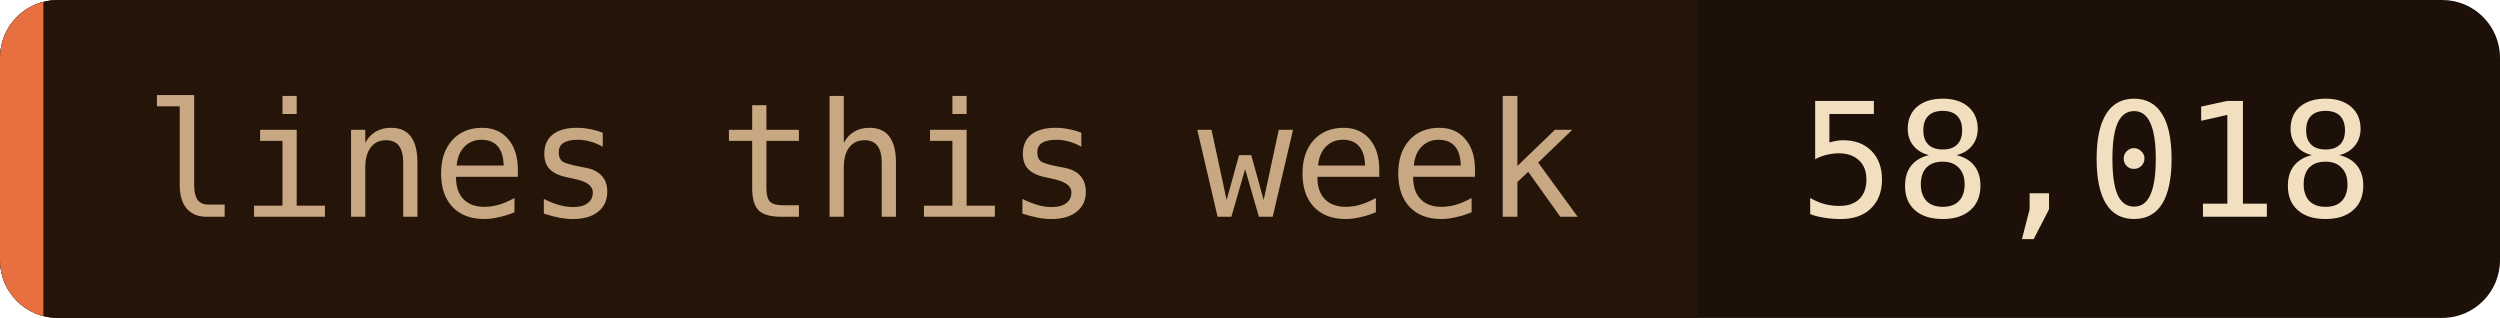
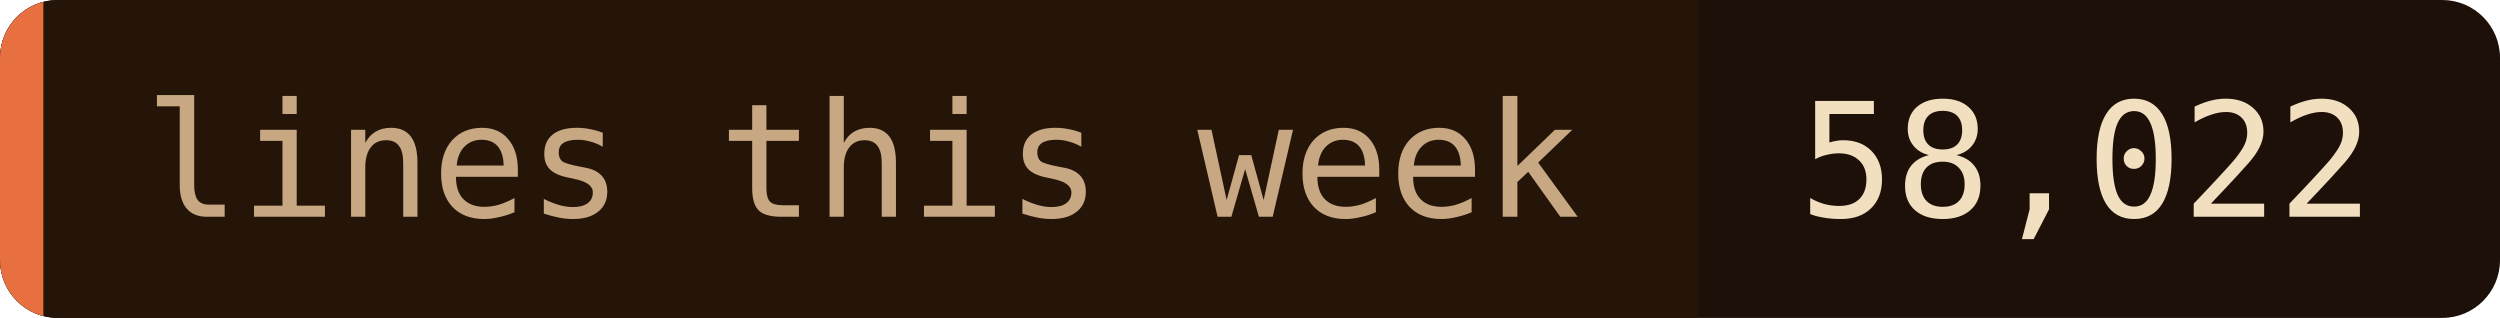
- <svg xmlns="http://www.w3.org/2000/svg" width="173" height="22" role="img" aria-label="lines this week: 58,018">
+ <svg xmlns="http://www.w3.org/2000/svg" width="173" height="22" role="img" aria-label="lines this week: 58,022">
  <clipPath id="c">
    <rect width="173" height="22" rx="4" />
  </clipPath>
  <g clip-path="url(#c)">
    <rect width="173" height="22" fill="#1c1008" />
    <rect width="117.5" height="22" fill="#241508" />
    <rect width="3" height="22" fill="#e87040" />
  </g>
  <g font-family="'JetBrains Mono', 'Fira Code', ui-monospace, SFMono-Regular, Menlo, monospace" font-size="11">
    <text x="10" y="15" fill="#c8a882">lines this week</text>
-     <text x="124.5" y="15" fill="#f2dfc0">58,018</text>
+     <text x="124.5" y="15" fill="#f2dfc0">58,022</text>
  </g>
</svg>
